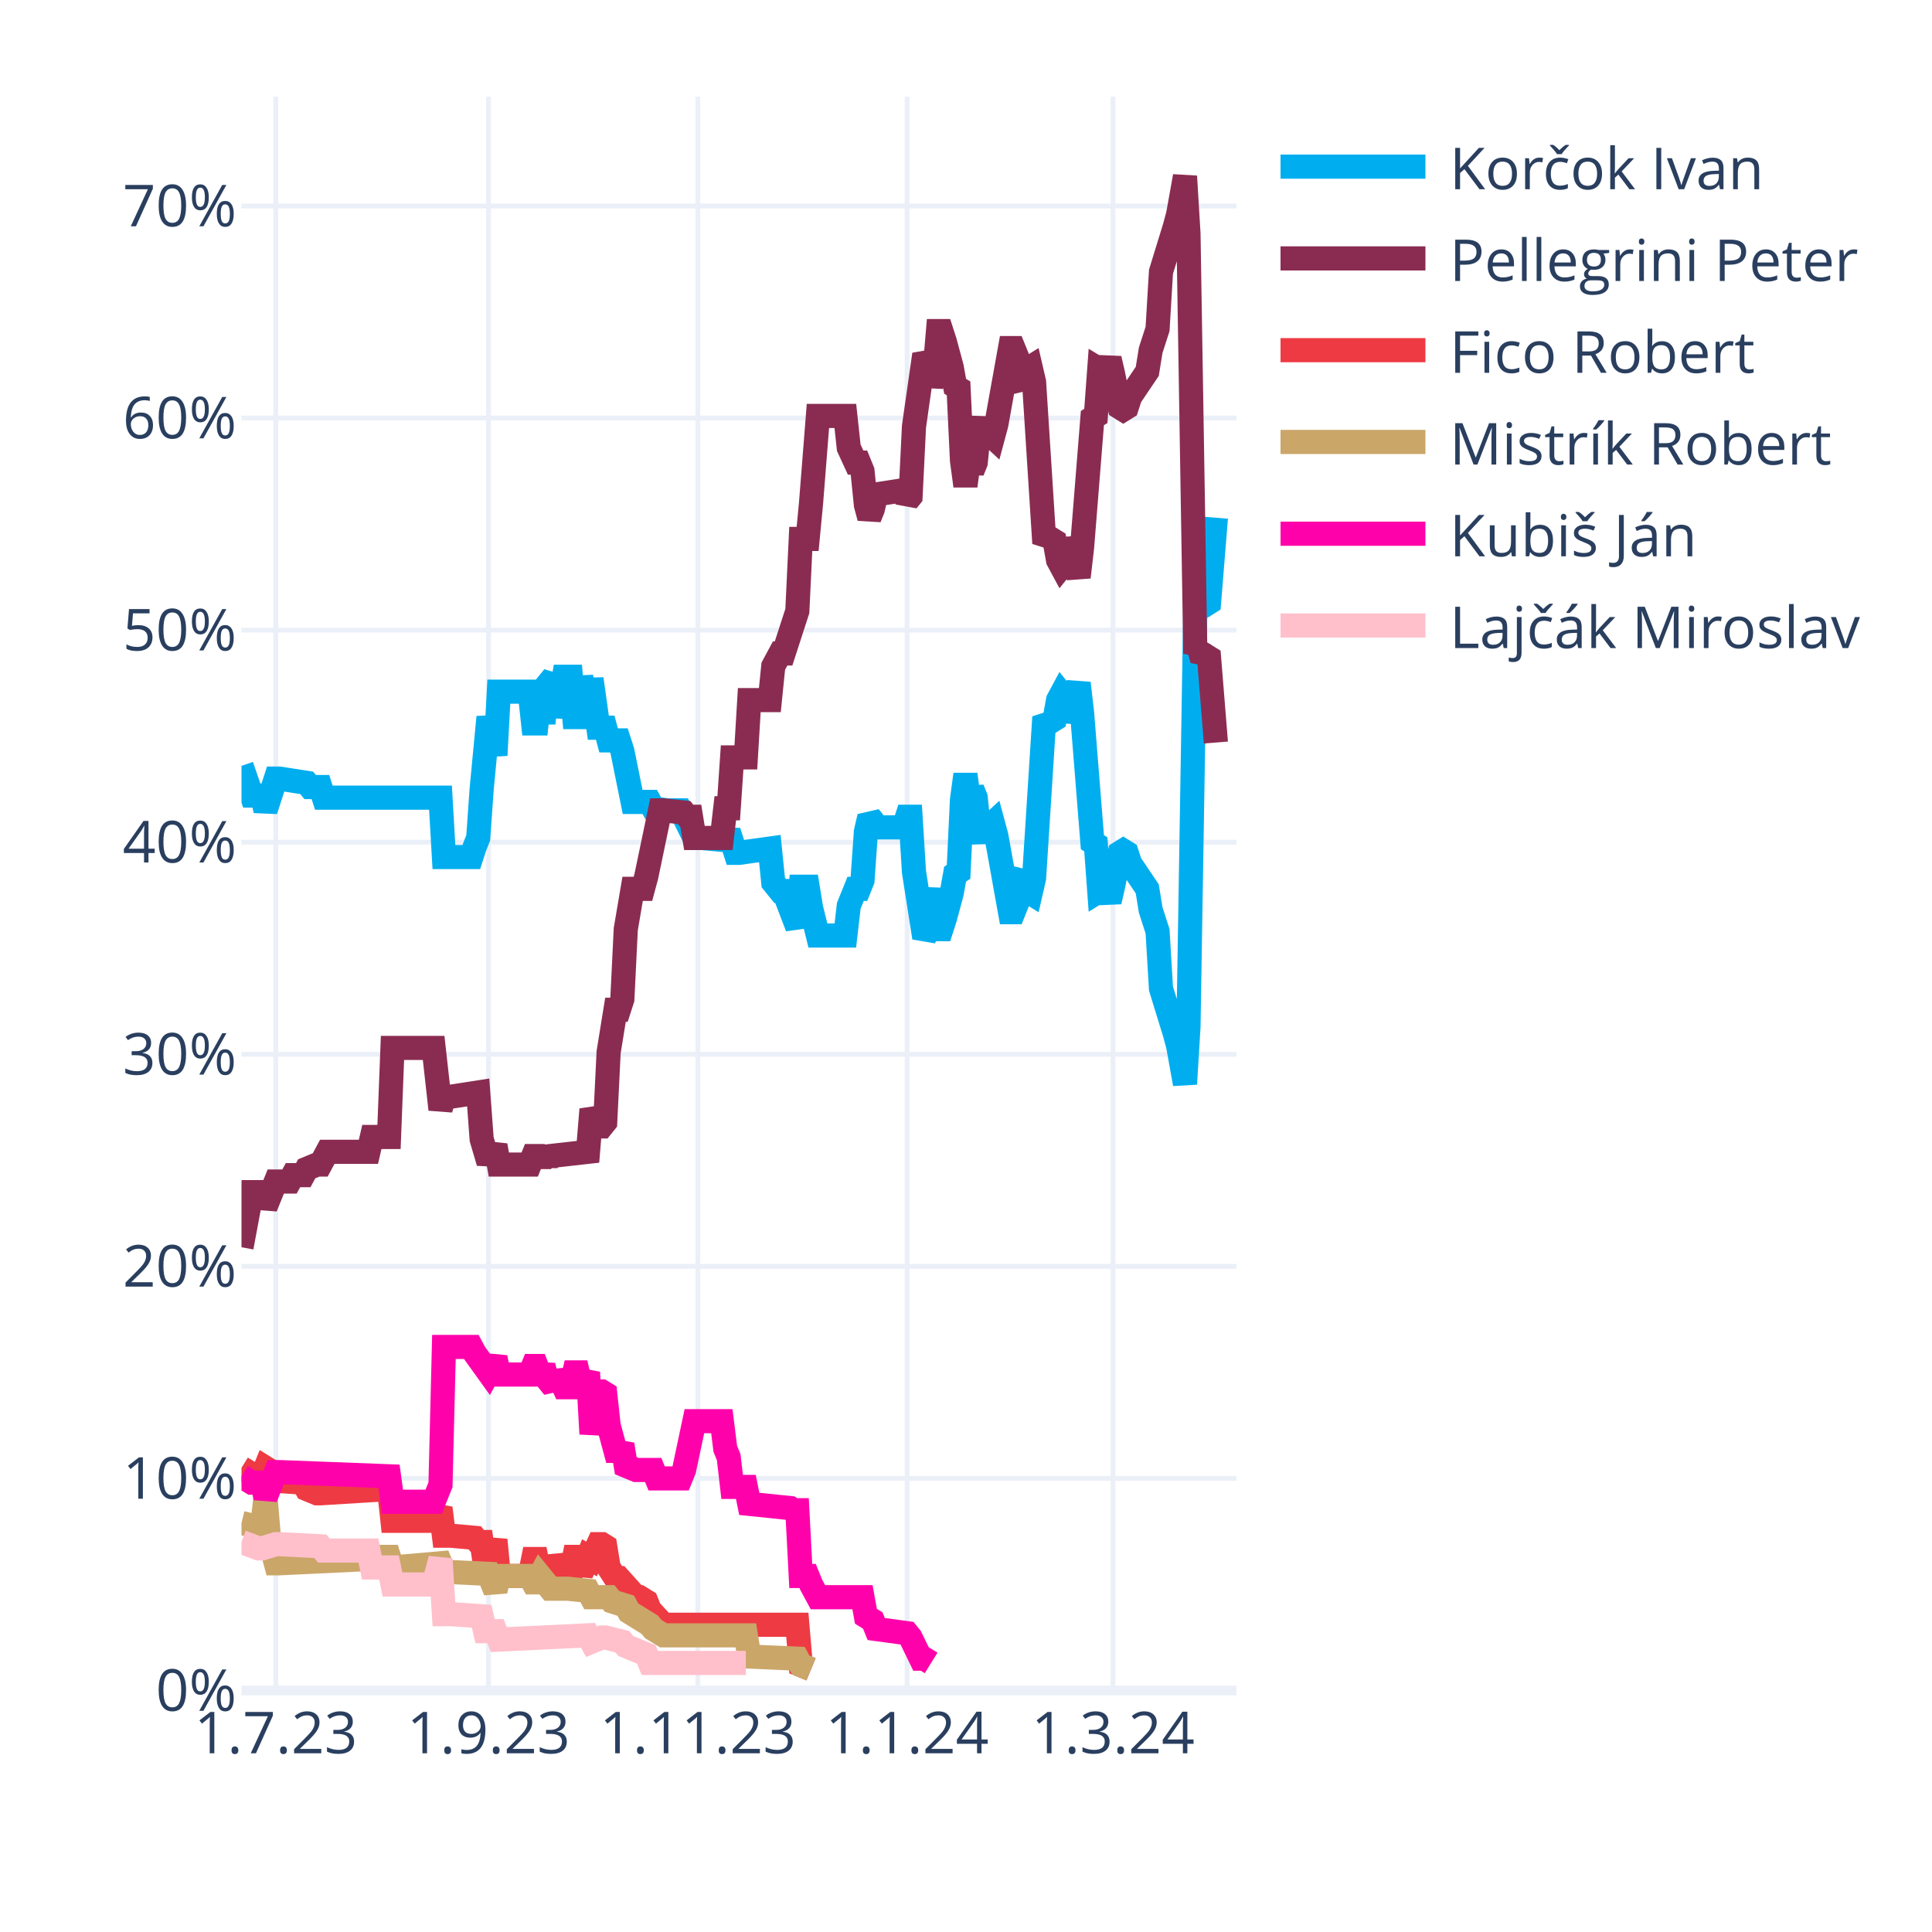
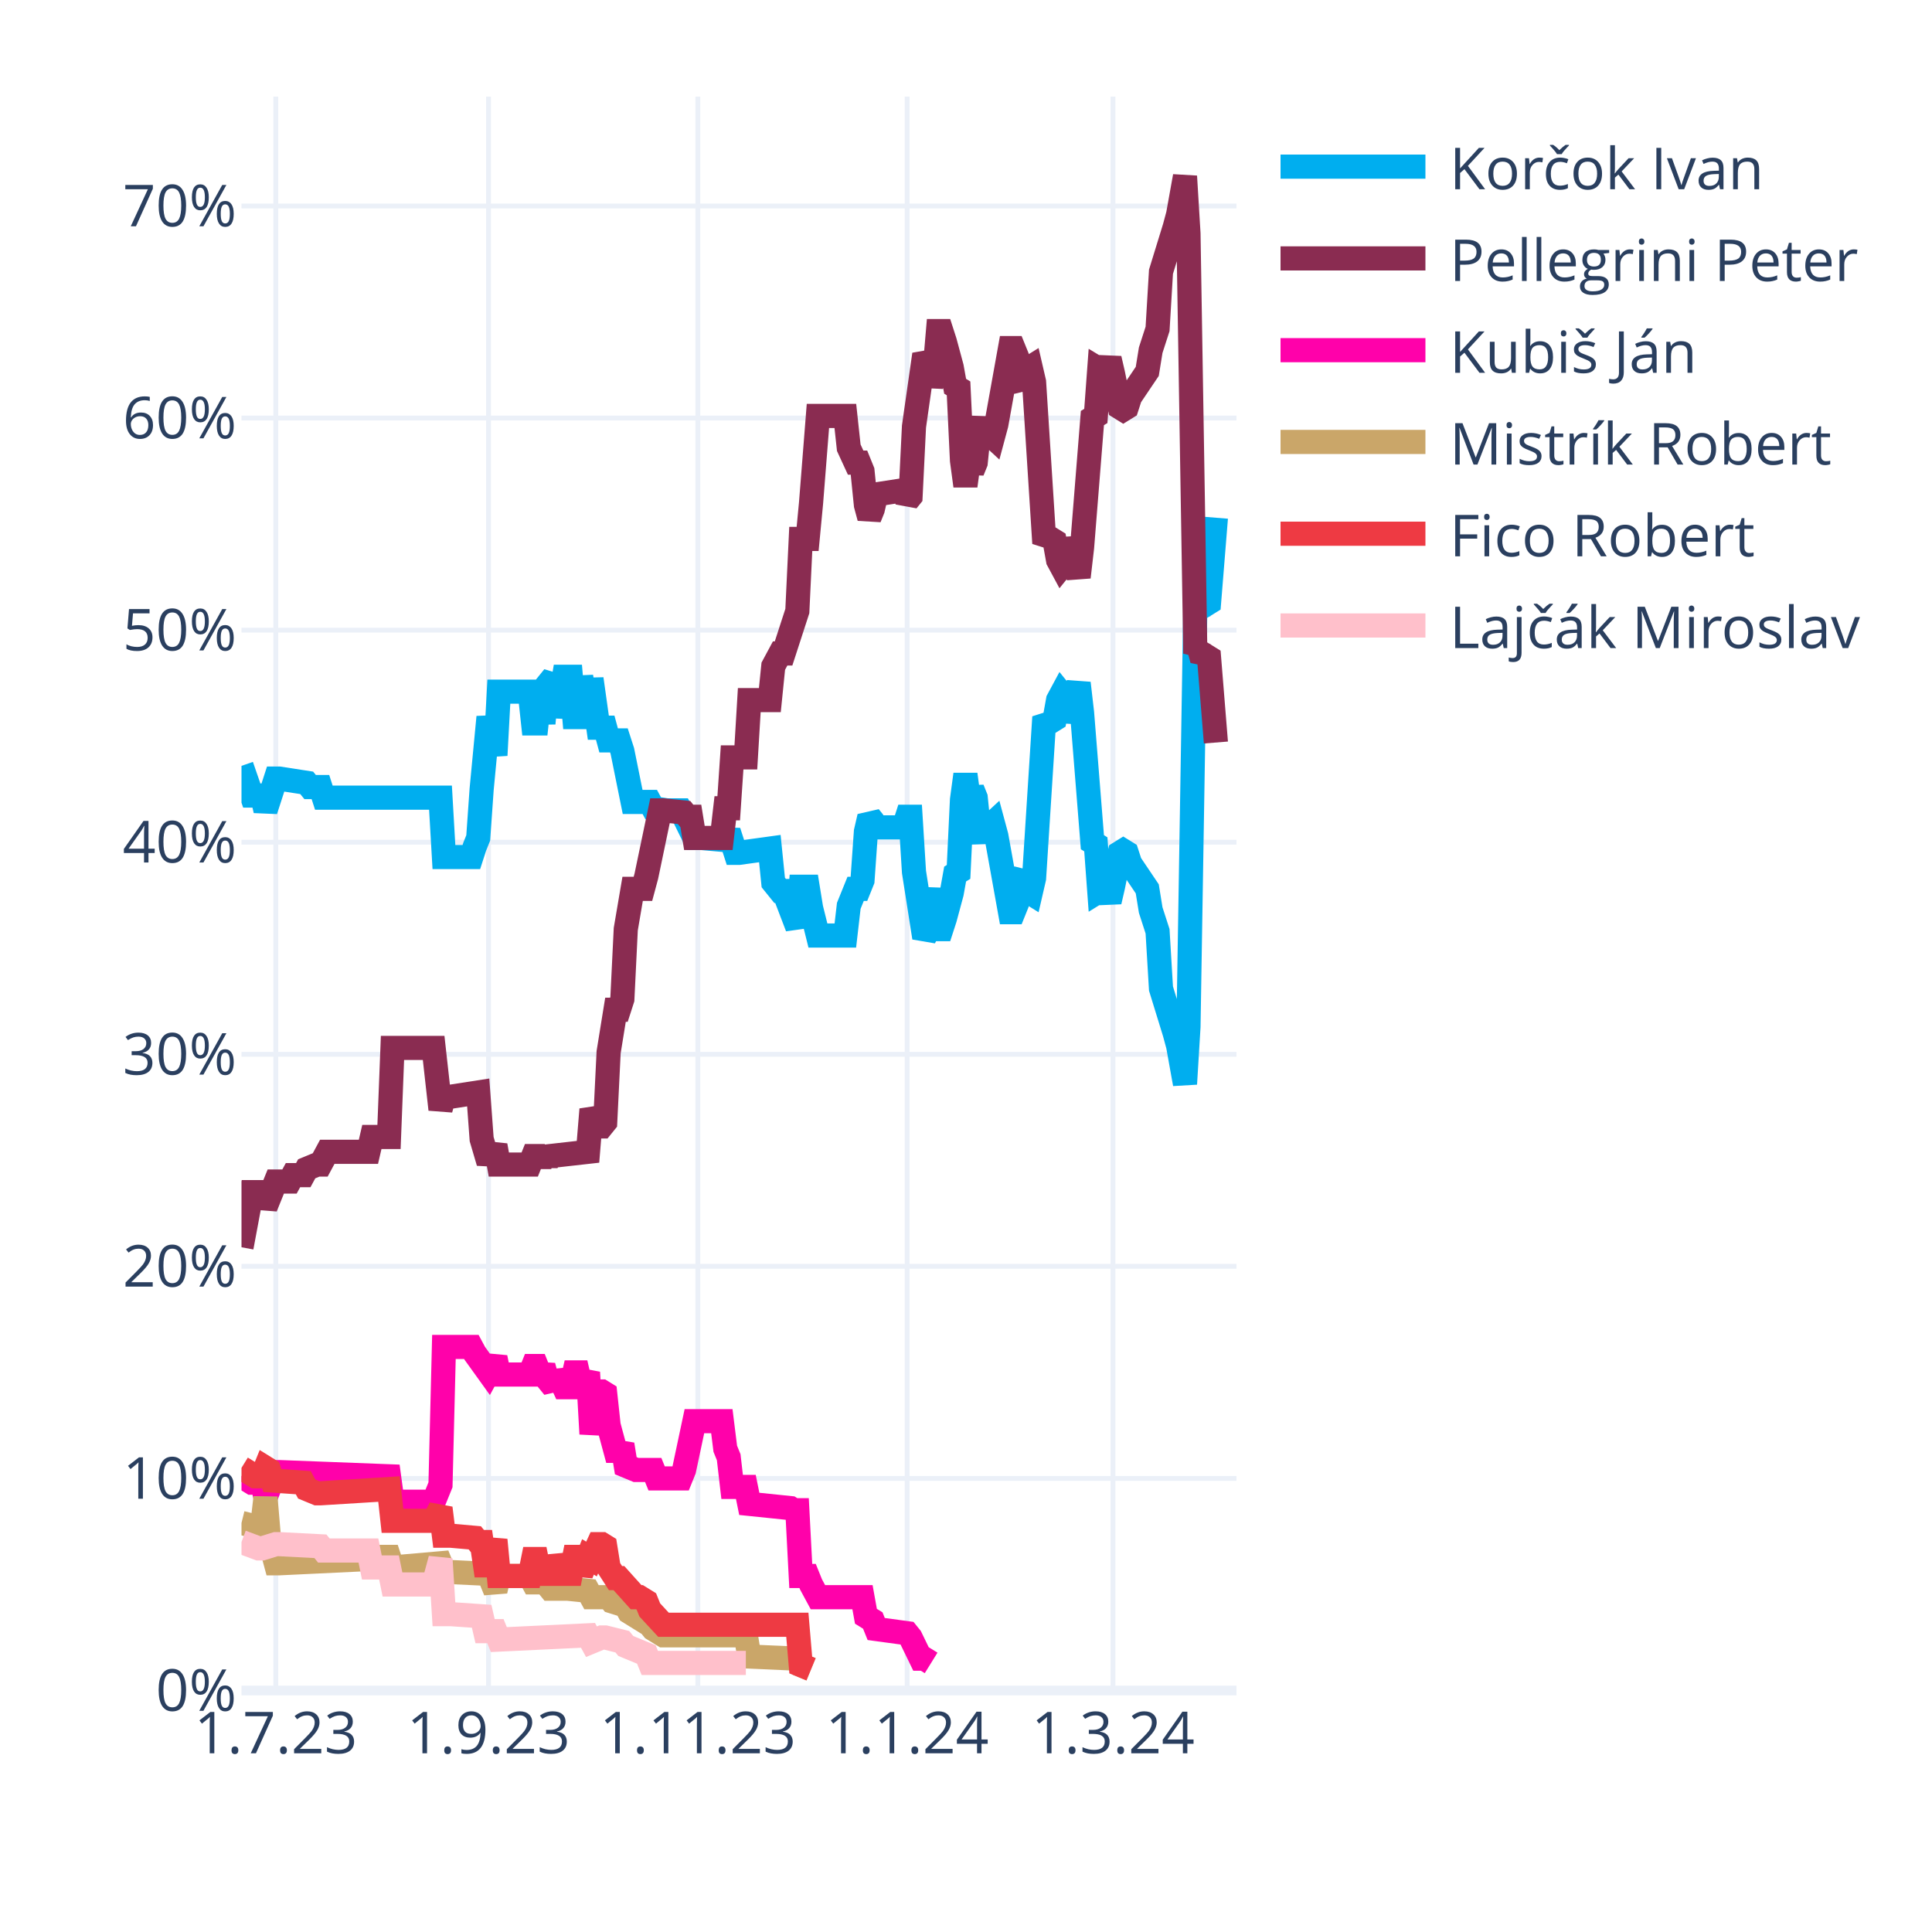
<svg xmlns="http://www.w3.org/2000/svg" class="main-svg" width="400" height="400" style="" viewBox="0 0 400 400">
  <rect x="0" y="0" width="400" height="400" style="fill: rgb(255, 255, 255); fill-opacity: 1;" />
-   <defs id="defs-773f02">
+   <defs id="defs-0e57c0">
    <g class="clips">
-       <clipPath id="clip773f02xyplot" class="plotclip">
+       <clipPath id="clip0e57c0xyplot" class="plotclip">
        <rect width="206" height="330" />
      </clipPath>
-       <clipPath class="axesclip" id="clip773f02x">
+       <clipPath class="axesclip" id="clip0e57c0x">
        <rect x="50" y="0" width="206" height="400" />
      </clipPath>
-       <clipPath class="axesclip" id="clip773f02y">
+       <clipPath class="axesclip" id="clip0e57c0y">
        <rect x="0" y="20" width="400" height="330" />
      </clipPath>
-       <clipPath class="axesclip" id="clip773f02xy">
+       <clipPath class="axesclip" id="clip0e57c0xy">
        <rect x="50" y="20" width="206" height="330" />
      </clipPath>
    </g>
    <g class="gradients" />
    <g class="patterns" />
  </defs>
  <g class="bglayer" />
  <g class="layer-below">
    <g class="imagelayer" />
    <g class="shapelayer" />
  </g>
  <g class="cartesianlayer">
    <g class="subplot xy">
      <g class="layer-subplot">
        <g class="shapelayer" />
        <g class="imagelayer" />
      </g>
      <g class="minor-gridlayer">
        <g class="x" />
        <g class="y" />
      </g>
      <g class="gridlayer">
        <g class="x">
          <path class="xgrid crisp" transform="translate(57.1,0)" d="M0,20v330" style="stroke: rgb(235, 240, 248); stroke-opacity: 1; stroke-width: 1px;" />
          <path class="xgrid crisp" transform="translate(101.14,0)" d="M0,20v330" style="stroke: rgb(235, 240, 248); stroke-opacity: 1; stroke-width: 1px;" />
          <path class="xgrid crisp" transform="translate(144.48,0)" d="M0,20v330" style="stroke: rgb(235, 240, 248); stroke-opacity: 1; stroke-width: 1px;" />
          <path class="xgrid crisp" transform="translate(187.81,0)" d="M0,20v330" style="stroke: rgb(235, 240, 248); stroke-opacity: 1; stroke-width: 1px;" />
          <path class="xgrid crisp" transform="translate(230.43,0)" d="M0,20v330" style="stroke: rgb(235, 240, 248); stroke-opacity: 1; stroke-width: 1px;" />
        </g>
        <g class="y">
          <path class="ygrid crisp" transform="translate(0,306.09)" d="M50,0h206" style="stroke: rgb(235, 240, 248); stroke-opacity: 1; stroke-width: 1px;" />
          <path class="ygrid crisp" transform="translate(0,262.18)" d="M50,0h206" style="stroke: rgb(235, 240, 248); stroke-opacity: 1; stroke-width: 1px;" />
          <path class="ygrid crisp" transform="translate(0,218.28)" d="M50,0h206" style="stroke: rgb(235, 240, 248); stroke-opacity: 1; stroke-width: 1px;" />
          <path class="ygrid crisp" transform="translate(0,174.37)" d="M50,0h206" style="stroke: rgb(235, 240, 248); stroke-opacity: 1; stroke-width: 1px;" />
          <path class="ygrid crisp" transform="translate(0,130.46)" d="M50,0h206" style="stroke: rgb(235, 240, 248); stroke-opacity: 1; stroke-width: 1px;" />
          <path class="ygrid crisp" transform="translate(0,86.55)" d="M50,0h206" style="stroke: rgb(235, 240, 248); stroke-opacity: 1; stroke-width: 1px;" />
          <path class="ygrid crisp" transform="translate(0,42.65)" d="M50,0h206" style="stroke: rgb(235, 240, 248); stroke-opacity: 1; stroke-width: 1px;" />
        </g>
      </g>
      <g class="zerolinelayer">
        <path class="yzl zl crisp" transform="translate(0,350)" d="M50,0h206" style="stroke: rgb(235, 240, 248); stroke-opacity: 1; stroke-width: 2px;" />
      </g>
      <g class="layer-between">
        <g class="shapelayer" />
        <g class="imagelayer" />
      </g>
      <path class="xlines-below" />
      <path class="ylines-below" />
      <g class="overlines-below" />
      <g class="xaxislayer-below" />
      <g class="yaxislayer-below" />
      <g class="overaxes-below" />
      <g class="overplot">
-         <g class="xy" transform="translate(50,20)" clip-path="url(#clip773f02xyplot)">
+         <g class="xy" transform="translate(50,20)" clip-path="url(#clip0e57c0xyplot)">
          <g class="scatterlayer mlayer">
-             <g class="trace scatter traceeb5a2e" style="stroke-miterlimit: 2; opacity: 1;">
+             <g class="trace scatter trace59b833" style="stroke-miterlimit: 2; opacity: 1;">
              <g class="fills" />
              <g class="errorbars" />
              <g class="lines">
                <path class="js-line" d="M0,138.56L2.13,144.71L2.84,144.71L4.26,144.71L4.97,147.78L7.1,141.2L7.81,141.2L13.5,142.08L14.21,142.95L16.34,142.95L17.05,145.15L41.2,145.15L41.91,157.44L47.59,157.44L48.3,155.25L49.01,153.49L49.72,143.39L51.14,128.46L51.86,132.42L52.57,136.37L53.28,123.2L59.67,123.2L60.38,129.78L61.09,129.78L61.8,123.2L62.51,129.78L63.22,121.88L64.64,120.12L65.35,128.46L66.77,120.12L67.48,120.12L68.19,120.12L68.9,128.46L69.61,128.46L70.32,120.12L71.74,128.46L72.46,120.56L73.88,130.66L74.59,130.66L75.3,130.66L76.01,133.29L78.14,133.29L78.85,135.49L80.98,146.03L81.69,146.03L84.53,146.03L85.24,147.34L88.08,147.78L88.79,147.78L90.92,147.78L91.63,149.1L93.77,153.49L95.19,153.49L100.16,153.93L100.87,152.17L102.29,156.57L103,156.57L109.39,155.69L110.1,162.71L111.52,164.47L112.23,164.47L115.08,171.93L115.79,163.59L117.21,163.59L117.92,167.98L119.34,173.69L120.05,173.69L125.02,173.69L125.73,167.54L127.15,164.03L127.86,164.03L128.57,162.27L129.28,152.17L129.99,149.1L130.7,149.98L131.41,151.3L137.1,151.3L137.81,149.1L138.52,149.1L139.23,160.52L141.36,174.13L142.07,172.81L143.49,164.03L144.2,172.37L144.91,172.37L145.62,170.18L147.04,164.91L147.75,160.96L148.46,160.52L149.17,145.59L149.88,140.32L150.59,145.59L151.3,143.39L152.01,145.15L152.72,152.17L153.43,153.93L154.14,151.74L155.57,150.42L156.28,153.05L159.12,168.86L159.83,168.86L160.54,167.1L161.25,161.83L161.96,160.96L162.67,164.47L163.38,164.91L164.09,161.83L166.22,128.46L166.93,129.34L167.64,129.34L168.35,128.9L169.06,124.95L169.77,123.63L170.48,124.51L171.19,129.34L173.32,121.44L174.03,127.59L176.17,154.37L176.88,154.81L177.59,164.47L178.3,164.03L179.01,164.47L179.72,166.66L180.43,163.59L181.85,156.57L182.56,156.13L183.27,156.57L183.98,158.76L187.53,164.03L188.24,168.42L189.66,172.81L190.37,184.67L193.21,193.89L193.92,196.52L195.34,204.42L196.06,192.57L197.48,105.63L198.19,106.95L198.9,104.32L199.61,105.19L200.32,104.75L201.74,87.19" style="vector-effect: none; fill: none; stroke: rgb(0, 174, 239); stroke-opacity: 1; stroke-width: 5px; opacity: 1;" />
              </g>
              <g class="points" />
              <g class="text" />
            </g>
-             <g class="trace scatter traced2340a" style="stroke-miterlimit: 2; opacity: 1;">
+             <g class="trace scatter trace87b45f" style="stroke-miterlimit: 2; opacity: 1;">
              <g class="fills" />
              <g class="errorbars" />
              <g class="lines">
                <path class="js-line" d="M0,238.23L2.13,226.82L2.84,226.82L4.26,226.82L4.97,229.89L7.1,224.62L7.81,224.62L9.94,224.62L10.66,223.3L12.79,223.3L13.5,221.99L15.63,221.11L16.34,221.11L17.76,218.47L18.47,218.47L26.28,218.47L26.99,215.4L30.54,215.4L31.26,196.96L39.78,196.96L41.2,209.69L41.91,207.06L43.33,207.06L49.01,206.18L49.72,215.84L51.14,220.67L51.86,218.91L52.57,217.16L53.28,221.11L59.67,221.11L60.38,219.35L61.09,219.35L61.8,221.11L62.51,219.35L63.22,220.67L63.93,219.35L71.74,218.47L72.46,209.69L73.88,213.21L74.59,213.21L75.3,212.33L76.01,197.84L77.43,189.06L78.14,189.06L78.85,186.86L79.56,172.37L80.98,164.03L81.69,164.03L83.11,164.03L83.82,161.39L86.66,147.78L87.37,147.78L91.63,148.22L92.34,149.1L93.06,149.1L93.77,153.49L99.45,153.49L100.16,147.34L100.87,147.34L101.58,136.81L104.42,136.81L105.13,124.95L109.39,124.95L110.1,117.93L111.52,115.29L112.23,115.29L115.08,106.51L115.79,91.58L117.21,91.58L117.92,84.12L119.34,66.12L120.05,66.12L125.02,66.12L125.73,72.7L127.15,75.78L127.86,75.78L128.57,77.53L129.28,84.56L129.99,87.19L130.7,85.43L131.41,82.36L137.1,81.48L137.81,83.68L138.52,82.8L139.23,68.31L141.36,53.38L142.07,54.7L142.78,59.97L143.49,56.89L144.2,48.55L144.91,48.55L145.62,50.75L147.04,56.02L147.75,59.97L148.46,60.41L149.17,75.34L149.88,80.61L150.59,75.34L151.3,77.53L152.01,75.78L152.72,68.75L153.43,66.99L154.14,69.19L155.57,70.51L156.28,67.87L159.12,52.07L159.83,52.07L160.54,53.82L161.25,59.09L161.96,59.97L162.67,56.46L163.38,56.02L164.09,59.09L166.22,92.46L166.93,91.58L167.64,91.58L168.35,92.02L169.06,95.97L169.77,97.29L170.48,96.41L171.19,91.58L173.32,99.49L174.03,93.34L176.17,66.55L176.88,66.12L177.59,56.46L178.3,56.89L179.01,56.46L179.72,54.26L180.43,57.33L181.85,64.36L182.56,64.8L183.27,64.36L183.98,62.16L187.53,56.89L188.24,52.5L189.66,48.11L190.37,36.26L193.21,27.04L193.92,24.4L195.34,16.5L196.06,28.36L197.48,115.29L198.19,113.97L198.9,116.61L199.61,115.73L200.32,116.17L201.74,133.73" style="vector-effect: none; fill: none; stroke: rgb(138, 44, 81); stroke-opacity: 1; stroke-width: 5px; opacity: 1;" />
              </g>
              <g class="points" />
              <g class="text" />
            </g>
-             <g class="trace scatter trace0447e6" style="stroke-miterlimit: 2; opacity: 1;">
+             <g class="trace scatter trace54440c" style="stroke-miterlimit: 2; opacity: 1;">
+               <g class="fills" />
+               <g class="errorbars" />
+               <g class="lines">
+                 <path class="js-line" d="M0,285.65L2.13,286.97L2.84,286.97L4.26,286.97L4.97,290.04L7.1,284.78L7.81,284.78L30.54,285.65L31.26,290.92L39.78,290.92L41.2,287.41L41.91,258.87L43.33,258.87L47.59,258.87L48.3,260.19L51.14,264.14L51.86,262.82L52.57,261.07L53.28,264.58L59.67,264.58L60.38,262.82L61.09,262.82L61.8,264.58L62.51,262.82L63.22,265.46L64.64,267.21L65.35,264.14L66.77,267.21L67.48,267.21L68.19,267.21L68.9,264.14L69.61,264.14L70.32,267.21L71.74,264.14L72.46,276.87L73.88,268.09L74.59,268.09L75.3,268.53L76.01,275.12L77.43,280.38L78.14,280.38L78.85,279.07L79.56,283.46L81.69,284.34L82.4,284.34L85.24,284.34L85.95,286.09L90.92,286.09L91.63,284.34L93.77,274.24L95.19,274.24L99.45,274.24L100.16,279.95L100.87,281.7L101.58,287.85L104.42,287.85L105.13,291.36L113.66,292.24L114.37,292.68L115.08,292.68L115.79,306.29L117.21,306.29L117.92,308.05L119.34,310.68L120.05,310.68L128.57,310.68L129.28,314.63L130.7,315.51L131.41,317.27L137.81,318.14L138.52,319.02L140.65,323.41L141.36,323.41L142.78,324.29" style="vector-effect: none; fill: none; stroke: rgb(255, 1, 170); stroke-opacity: 1; stroke-width: 5px; opacity: 1;" />
+               </g>
+               <g class="points" />
+               <g class="text" />
+             </g>
+             <g class="trace scatter trace025c4a" style="stroke-miterlimit: 2; opacity: 1;">
+               <g class="fills" />
+               <g class="errorbars" />
+               <g class="lines">
+                 <path class="js-line" d="M0,295.31L3.55,296.19L4.26,296.19L4.97,290.04L5.68,298.39L7.1,303.66L7.81,303.66L26.28,302.78L26.99,302.34L30.54,302.34L31.26,304.53L41.2,303.66L41.91,305.41L51.14,305.85L51.86,307.61L52.57,309.36L53.28,306.29L59.67,306.29L60.38,307.61L61.09,307.61L61.8,306.29L63.93,308.92L64.64,308.92L66.77,308.92L67.48,308.92L71.74,309.36L72.46,310.68L76.01,310.68L76.72,311.56L79.56,312.44L80.27,313.75L84.53,316.39L85.24,317.27L87.37,318.58L88.08,318.58L104.42,318.58L105.13,322.97L115.08,323.41L115.79,324.73L117.92,325.61" style="vector-effect: none; fill: none; stroke: rgb(202, 166, 105); stroke-opacity: 1; stroke-width: 5px; opacity: 1;" />
+               </g>
+               <g class="points" />
+               <g class="text" />
+             </g>
+             <g class="trace scatter traced7841b" style="stroke-miterlimit: 2; opacity: 1;">
              <g class="fills" />
              <g class="errorbars" />
              <g class="lines">
                <path class="js-line" d="M0,283.9L2.84,285.65L3.55,285.65L4.26,285.65L4.97,283.9L5.68,284.34L6.39,286.53L12.79,286.97L13.5,288.29L15.63,289.17L16.34,289.17L30.54,288.29L31.26,294.87L39.78,294.87L41.2,292.24L41.91,297.95L43.33,297.95L48.3,298.39L49.01,299.26L49.72,299.26L50.43,304.09L51.14,304.09L51.86,301.46L52.57,298.83L53.28,306.29L59.67,306.29L60.38,302.78L61.09,302.78L61.8,306.29L62.51,302.78L63.22,305.85L64.64,305.85L65.35,302.34L66.77,305.85L67.48,305.85L68.19,305.85L68.9,302.34L69.61,302.34L70.32,305.85L71.74,302.34L72.46,302.78L73.88,299.7L74.59,299.7L75.3,300.14L76.01,304.53L77.43,306.73L78.14,306.73L81.69,310.68L82.4,310.68L83.82,311.56L84.53,313.32L87.37,316.39L88.08,316.39L115.08,316.39L115.79,324.73L117.92,325.61" style="vector-effect: none; fill: none; stroke: rgb(238, 58, 67); stroke-opacity: 1; stroke-width: 5px; opacity: 1;" />
              </g>
              <g class="points" />
              <g class="text" />
            </g>
-             <g class="trace scatter tracef71133" style="stroke-miterlimit: 2; opacity: 1;">
-               <g class="fills" />
-               <g class="errorbars" />
-               <g class="lines">
-                 <path class="js-line" d="M0,295.31L3.55,296.19L4.26,296.19L4.97,290.04L5.68,298.39L7.1,303.66L7.81,303.66L26.28,302.78L26.99,302.34L30.54,302.34L31.26,304.53L41.2,303.66L41.91,305.41L51.14,305.85L51.86,307.61L52.57,309.36L53.28,306.29L59.67,306.29L60.38,307.61L61.09,307.61L61.8,306.29L63.93,308.92L64.64,308.92L66.77,308.92L67.48,308.92L71.74,309.36L72.46,310.68L76.01,310.68L76.72,311.56L79.56,312.44L80.27,313.75L84.53,316.39L85.24,317.27L87.37,318.58L88.08,318.58L104.42,318.58L105.13,322.97L115.08,323.41L115.79,324.73L117.92,325.61" style="vector-effect: none; fill: none; stroke: rgb(202, 166, 105); stroke-opacity: 1; stroke-width: 5px; opacity: 1;" />
-               </g>
-               <g class="points" />
-               <g class="text" />
-             </g>
-             <g class="trace scatter trace9950bd" style="stroke-miterlimit: 2; opacity: 1;">
-               <g class="fills" />
-               <g class="errorbars" />
-               <g class="lines">
-                 <path class="js-line" d="M0,285.65L2.13,286.97L2.84,286.97L4.26,286.97L4.97,290.04L7.1,284.78L7.81,284.78L30.54,285.65L31.26,290.92L39.78,290.92L41.2,287.41L41.91,258.87L43.33,258.87L47.59,258.87L48.3,260.19L51.14,264.14L51.86,262.82L52.57,261.07L53.28,264.58L59.67,264.58L60.38,262.82L61.09,262.82L61.8,264.58L62.51,262.82L63.22,265.46L64.64,267.21L65.35,264.14L66.77,267.21L67.48,267.21L68.19,267.21L68.9,264.14L69.61,264.14L70.32,267.21L71.74,264.14L72.46,276.87L73.88,268.09L74.59,268.09L75.3,268.53L76.01,275.12L77.43,280.38L78.14,280.38L78.85,279.07L79.56,283.46L81.69,284.34L82.4,284.34L85.24,284.34L85.95,286.09L90.92,286.09L91.63,284.34L93.77,274.24L95.19,274.24L99.45,274.24L100.16,279.95L100.87,281.7L101.58,287.85L104.42,287.85L105.13,291.36L113.66,292.24L114.37,292.68L115.08,292.68L115.79,306.29L117.21,306.29L117.92,308.05L119.34,310.68L120.05,310.68L128.57,310.68L129.28,314.63L130.7,315.51L131.41,317.27L137.81,318.14L138.52,319.02L140.65,323.41L141.36,323.41L142.78,324.29" style="vector-effect: none; fill: none; stroke: rgb(255, 1, 170); stroke-opacity: 1; stroke-width: 5px; opacity: 1;" />
-               </g>
-               <g class="points" />
-               <g class="text" />
-             </g>
-             <g class="trace scatter traceaedc16" style="stroke-miterlimit: 2; opacity: 1;">
+             <g class="trace scatter tracedca40d" style="stroke-miterlimit: 2; opacity: 1;">
              <g class="fills" />
              <g class="errorbars" />
              <g class="lines">
                <path class="js-line" d="M0,299.26L3.55,300.58L4.26,300.58L7.1,299.7L7.81,299.7L16.34,300.14L17.05,301.02L26.28,301.02L26.99,304.53L30.54,304.53L31.26,308.05L39.78,308.05L41.2,302.78L41.91,314.19L43.33,314.19L49.72,314.63L50.43,317.71L52.57,317.71L53.28,319.46L71.74,318.58L72.46,319.9L74.59,319.02L75.3,319.02L78.85,319.9L79.56,320.78L83.82,322.54L84.53,324.29L104.42,324.29" style="vector-effect: none; fill: none; stroke: rgb(255, 192, 203); stroke-opacity: 1; stroke-width: 5px; opacity: 1;" />
              </g>
              <g class="points" />
              <g class="text" />
            </g>
          </g>
        </g>
      </g>
      <path class="xlines-above crisp" d="M0,0" style="fill: none;" />
      <path class="ylines-above crisp" d="M0,0" style="fill: none;" />
      <g class="overlines-above" />
      <g class="xaxislayer-above">
        <g class="xtick">
          <text text-anchor="middle" x="0" y="363" transform="translate(57.1,0)" style="font-family: 'Open Sans', verdana, arial, sans-serif; font-size: 12px; fill: rgb(42, 63, 95); fill-opacity: 1; white-space: pre; opacity: 1;">1.7.23</text>
        </g>
        <g class="xtick">
          <text text-anchor="middle" x="0" y="363" style="font-family: 'Open Sans', verdana, arial, sans-serif; font-size: 12px; fill: rgb(42, 63, 95); fill-opacity: 1; white-space: pre; opacity: 1;" transform="translate(101.14,0)">1.9.23</text>
        </g>
        <g class="xtick">
          <text text-anchor="middle" x="0" y="363" style="font-family: 'Open Sans', verdana, arial, sans-serif; font-size: 12px; fill: rgb(42, 63, 95); fill-opacity: 1; white-space: pre; opacity: 1;" transform="translate(144.48,0)">1.11.23</text>
        </g>
        <g class="xtick">
          <text text-anchor="middle" x="0" y="363" style="font-family: 'Open Sans', verdana, arial, sans-serif; font-size: 12px; fill: rgb(42, 63, 95); fill-opacity: 1; white-space: pre; opacity: 1;" transform="translate(187.81,0)">1.1.24</text>
        </g>
        <g class="xtick">
          <text text-anchor="middle" x="0" y="363" style="font-family: 'Open Sans', verdana, arial, sans-serif; font-size: 12px; fill: rgb(42, 63, 95); fill-opacity: 1; white-space: pre; opacity: 1;" transform="translate(230.43,0)">1.3.24</text>
        </g>
      </g>
      <g class="yaxislayer-above">
        <g class="ytick">
          <text text-anchor="end" x="49" y="4.2" transform="translate(0,350)" style="font-family: 'Open Sans', verdana, arial, sans-serif; font-size: 12px; fill: rgb(42, 63, 95); fill-opacity: 1; white-space: pre; opacity: 1;">0%</text>
        </g>
        <g class="ytick">
          <text text-anchor="end" x="49" y="4.2" style="font-family: 'Open Sans', verdana, arial, sans-serif; font-size: 12px; fill: rgb(42, 63, 95); fill-opacity: 1; white-space: pre; opacity: 1;" transform="translate(0,306.09)">10%</text>
        </g>
        <g class="ytick">
          <text text-anchor="end" x="49" y="4.2" style="font-family: 'Open Sans', verdana, arial, sans-serif; font-size: 12px; fill: rgb(42, 63, 95); fill-opacity: 1; white-space: pre; opacity: 1;" transform="translate(0,262.18)">20%</text>
        </g>
        <g class="ytick">
          <text text-anchor="end" x="49" y="4.2" style="font-family: 'Open Sans', verdana, arial, sans-serif; font-size: 12px; fill: rgb(42, 63, 95); fill-opacity: 1; white-space: pre; opacity: 1;" transform="translate(0,218.28)">30%</text>
        </g>
        <g class="ytick">
          <text text-anchor="end" x="49" y="4.2" style="font-family: 'Open Sans', verdana, arial, sans-serif; font-size: 12px; fill: rgb(42, 63, 95); fill-opacity: 1; white-space: pre; opacity: 1;" transform="translate(0,174.37)">40%</text>
        </g>
        <g class="ytick">
          <text text-anchor="end" x="49" y="4.2" style="font-family: 'Open Sans', verdana, arial, sans-serif; font-size: 12px; fill: rgb(42, 63, 95); fill-opacity: 1; white-space: pre; opacity: 1;" transform="translate(0,130.46)">50%</text>
        </g>
        <g class="ytick">
          <text text-anchor="end" x="49" y="4.2" style="font-family: 'Open Sans', verdana, arial, sans-serif; font-size: 12px; fill: rgb(42, 63, 95); fill-opacity: 1; white-space: pre; opacity: 1;" transform="translate(0,86.55)">60%</text>
        </g>
        <g class="ytick">
          <text text-anchor="end" x="49" y="4.2" style="font-family: 'Open Sans', verdana, arial, sans-serif; font-size: 12px; fill: rgb(42, 63, 95); fill-opacity: 1; white-space: pre; opacity: 1;" transform="translate(0,42.65)">70%</text>
        </g>
      </g>
      <g class="overaxes-above" />
    </g>
  </g>
  <g class="polarlayer" />
  <g class="smithlayer" />
  <g class="ternarylayer" />
  <g class="geolayer" />
  <g class="funnelarealayer" />
  <g class="pielayer" />
  <g class="iciclelayer" />
  <g class="treemaplayer" />
  <g class="sunburstlayer" />
  <g class="glimages" />
-   <defs id="topdefs-773f02">
+   <defs id="topdefs-0e57c0">
    <g class="clips" />
-     <clipPath id="legend773f02">
+     <clipPath id="legend0e57c0">
      <rect width="128" height="124" x="0" y="0" />
    </clipPath>
  </defs>
  <g class="layer-above">
    <g class="imagelayer" />
    <g class="shapelayer" />
  </g>
  <g class="infolayer">
    <g class="legend" pointer-events="all" transform="translate(260.12,20)">
      <rect class="bg" shape-rendering="crispEdges" width="128" height="124" x="0" y="0" style="stroke: rgb(68, 68, 68); stroke-opacity: 1; fill: rgb(255, 255, 255); fill-opacity: 1; stroke-width: 0px;" />
-       <g class="scrollbox" transform="" clip-path="url(#legend773f02)">
+       <g class="scrollbox" transform="" clip-path="url(#legend0e57c0)">
        <g class="groups">
          <g class="traces" transform="translate(0,14.5)" style="opacity: 1;">
            <text class="legendtext" text-anchor="start" x="40" y="4.68" style="font-family: 'Open Sans', verdana, arial, sans-serif; font-size: 12px; fill: rgb(42, 63, 95); fill-opacity: 1; white-space: pre;">Korčok Ivan</text>
            <g class="layers" style="opacity: 1;">
              <g class="legendfill" />
              <g class="legendlines">
                <path class="js-line" d="M5,0h30" style="fill: none; stroke: rgb(0, 174, 239); stroke-opacity: 1; stroke-width: 5px;" />
              </g>
              <g class="legendsymbols">
                <g class="legendpoints" />
              </g>
            </g>
            <rect class="legendtoggle" x="0" y="-9.5" width="122.703" height="19" style="fill: rgb(0, 0, 0); fill-opacity: 0;" />
          </g>
          <g class="traces" transform="translate(0,33.5)" style="opacity: 1;">
            <text class="legendtext" text-anchor="start" x="40" y="4.68" style="font-family: 'Open Sans', verdana, arial, sans-serif; font-size: 12px; fill: rgb(42, 63, 95); fill-opacity: 1; white-space: pre;">Pellegrini Peter</text>
            <g class="layers" style="opacity: 1;">
              <g class="legendfill" />
              <g class="legendlines">
                <path class="js-line" d="M5,0h30" style="fill: none; stroke: rgb(138, 44, 81); stroke-opacity: 1; stroke-width: 5px;" />
              </g>
              <g class="legendsymbols">
                <g class="legendpoints" />
              </g>
            </g>
            <rect class="legendtoggle" x="0" y="-9.5" width="122.703" height="19" style="fill: rgb(0, 0, 0); fill-opacity: 0;" />
          </g>
          <g class="traces" transform="translate(0,52.5)" style="opacity: 1;">
-             <text class="legendtext" text-anchor="start" x="40" y="4.68" style="font-family: 'Open Sans', verdana, arial, sans-serif; font-size: 12px; fill: rgb(42, 63, 95); fill-opacity: 1; white-space: pre;">Fico Robert</text>
-             <g class="layers" style="opacity: 1;">
-               <g class="legendfill" />
-               <g class="legendlines">
-                 <path class="js-line" d="M5,0h30" style="fill: none; stroke: rgb(238, 58, 67); stroke-opacity: 1; stroke-width: 5px;" />
+             <text class="legendtext" text-anchor="start" x="40" y="4.68" style="font-family: 'Open Sans', verdana, arial, sans-serif; font-size: 12px; fill: rgb(42, 63, 95); fill-opacity: 1; white-space: pre;">Kubiš Ján</text>
+             <g class="layers" style="opacity: 1;">
+               <g class="legendfill" />
+               <g class="legendlines">
+                 <path class="js-line" d="M5,0h30" style="fill: none; stroke: rgb(255, 1, 170); stroke-opacity: 1; stroke-width: 5px;" />
              </g>
              <g class="legendsymbols">
                <g class="legendpoints" />
              </g>
            </g>
            <rect class="legendtoggle" x="0" y="-9.5" width="122.703" height="19" style="fill: rgb(0, 0, 0); fill-opacity: 0;" />
          </g>
          <g class="traces" transform="translate(0,71.5)" style="opacity: 1;">
            <text class="legendtext" text-anchor="start" x="40" y="4.68" style="font-family: 'Open Sans', verdana, arial, sans-serif; font-size: 12px; fill: rgb(42, 63, 95); fill-opacity: 1; white-space: pre;">Mistrík Robert</text>
            <g class="layers" style="opacity: 1;">
              <g class="legendfill" />
              <g class="legendlines">
                <path class="js-line" d="M5,0h30" style="fill: none; stroke: rgb(202, 166, 105); stroke-opacity: 1; stroke-width: 5px;" />
              </g>
              <g class="legendsymbols">
                <g class="legendpoints" />
              </g>
            </g>
            <rect class="legendtoggle" x="0" y="-9.5" width="122.703" height="19" style="fill: rgb(0, 0, 0); fill-opacity: 0;" />
          </g>
          <g class="traces" transform="translate(0,90.5)" style="opacity: 1;">
-             <text class="legendtext" text-anchor="start" x="40" y="4.68" style="font-family: 'Open Sans', verdana, arial, sans-serif; font-size: 12px; fill: rgb(42, 63, 95); fill-opacity: 1; white-space: pre;">Kubiš Ján</text>
-             <g class="layers" style="opacity: 1;">
-               <g class="legendfill" />
-               <g class="legendlines">
-                 <path class="js-line" d="M5,0h30" style="fill: none; stroke: rgb(255, 1, 170); stroke-opacity: 1; stroke-width: 5px;" />
+             <text class="legendtext" text-anchor="start" x="40" y="4.68" style="font-family: 'Open Sans', verdana, arial, sans-serif; font-size: 12px; fill: rgb(42, 63, 95); fill-opacity: 1; white-space: pre;">Fico Robert</text>
+             <g class="layers" style="opacity: 1;">
+               <g class="legendfill" />
+               <g class="legendlines">
+                 <path class="js-line" d="M5,0h30" style="fill: none; stroke: rgb(238, 58, 67); stroke-opacity: 1; stroke-width: 5px;" />
              </g>
              <g class="legendsymbols">
                <g class="legendpoints" />
              </g>
            </g>
            <rect class="legendtoggle" x="0" y="-9.5" width="122.703" height="19" style="fill: rgb(0, 0, 0); fill-opacity: 0;" />
          </g>
          <g class="traces" transform="translate(0,109.5)" style="opacity: 1;">
            <text class="legendtext" text-anchor="start" x="40" y="4.68" style="font-family: 'Open Sans', verdana, arial, sans-serif; font-size: 12px; fill: rgb(42, 63, 95); fill-opacity: 1; white-space: pre;">Lajčák Miroslav</text>
            <g class="layers" style="opacity: 1;">
              <g class="legendfill" />
              <g class="legendlines">
                <path class="js-line" d="M5,0h30" style="fill: none; stroke: rgb(255, 192, 203); stroke-opacity: 1; stroke-width: 5px;" />
              </g>
              <g class="legendsymbols">
                <g class="legendpoints" />
              </g>
            </g>
            <rect class="legendtoggle" x="0" y="-9.5" width="122.703" height="19" style="fill: rgb(0, 0, 0); fill-opacity: 0;" />
          </g>
        </g>
      </g>
      <rect class="scrollbar" rx="20" ry="3" width="0" height="0" x="0" y="0" style="fill: rgb(128, 139, 164); fill-opacity: 1;" />
    </g>
    <g class="g-gtitle" />
    <g class="g-xtitle" />
    <g class="g-ytitle" />
  </g>
</svg>
